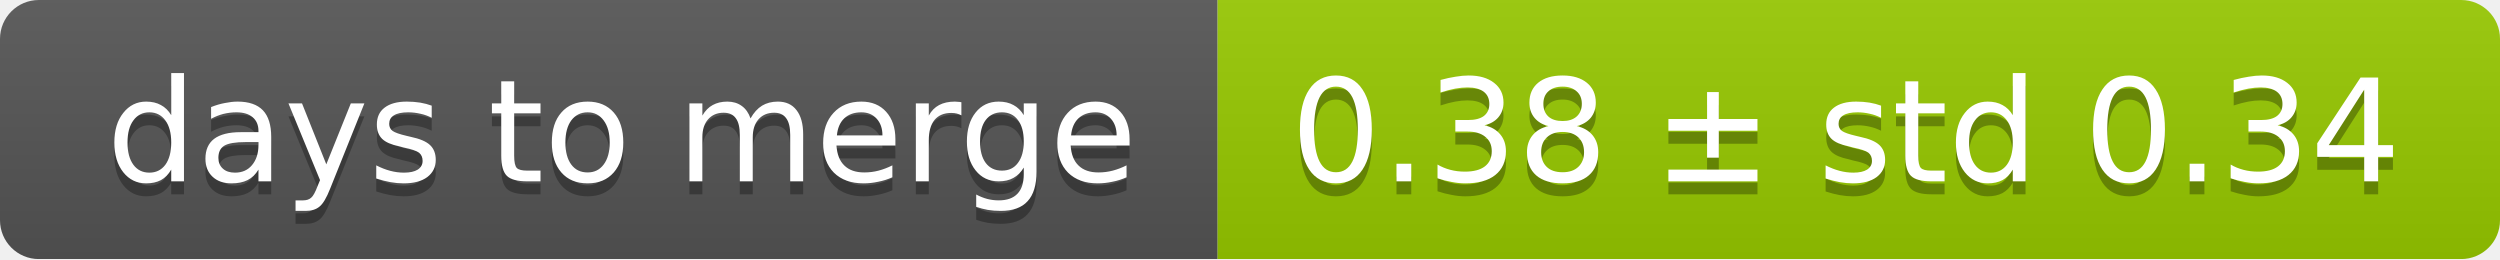
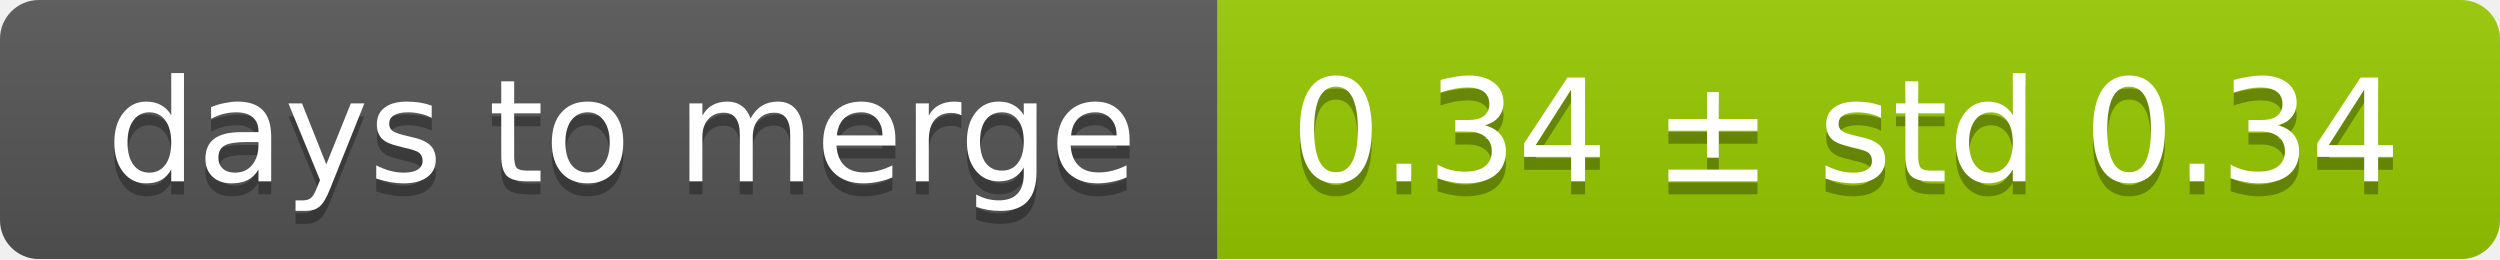
<svg xmlns="http://www.w3.org/2000/svg" width="193" height="20">
  <linearGradient id="smooth" x2="0" y2="100%">
    <stop offset="0" stop-color="#bbb" stop-opacity=".1" />
    <stop offset="1" stop-opacity=".1" />
  </linearGradient>
  <mask id="round">
    <rect width="193" height="20" rx="3" fill="#fff" />
  </mask>
  <g mask="url(#round)">
    <rect width="94" height="20" fill="#555" />
    <rect x="94" width="99" height="20" fill="#97ca00" />
    <rect width="193" height="20" fill="url(#smooth)" />
  </g>
  <g fill="#fff" text-anchor="middle" font-family="DejaVu Sans,Verdana,Geneva,sans-serif" font-size="11">
    <text x="48" y="15" fill="#010101" fill-opacity=".3">days to merge</text>
    <text x="48" y="14">days to merge</text>
-     <text x="142.5" y="15" fill="#010101" fill-opacity=".3">0.38 ± std 0.34</text>
-     <text x="142.5" y="14">0.38 ± std 0.34</text>
+     <text x="142.5" y="15" fill="#010101" fill-opacity=".3">0.34 ± std 0.34</text>
+     <text x="142.5" y="14">0.34 ± std 0.34</text>
  </g>
</svg>
